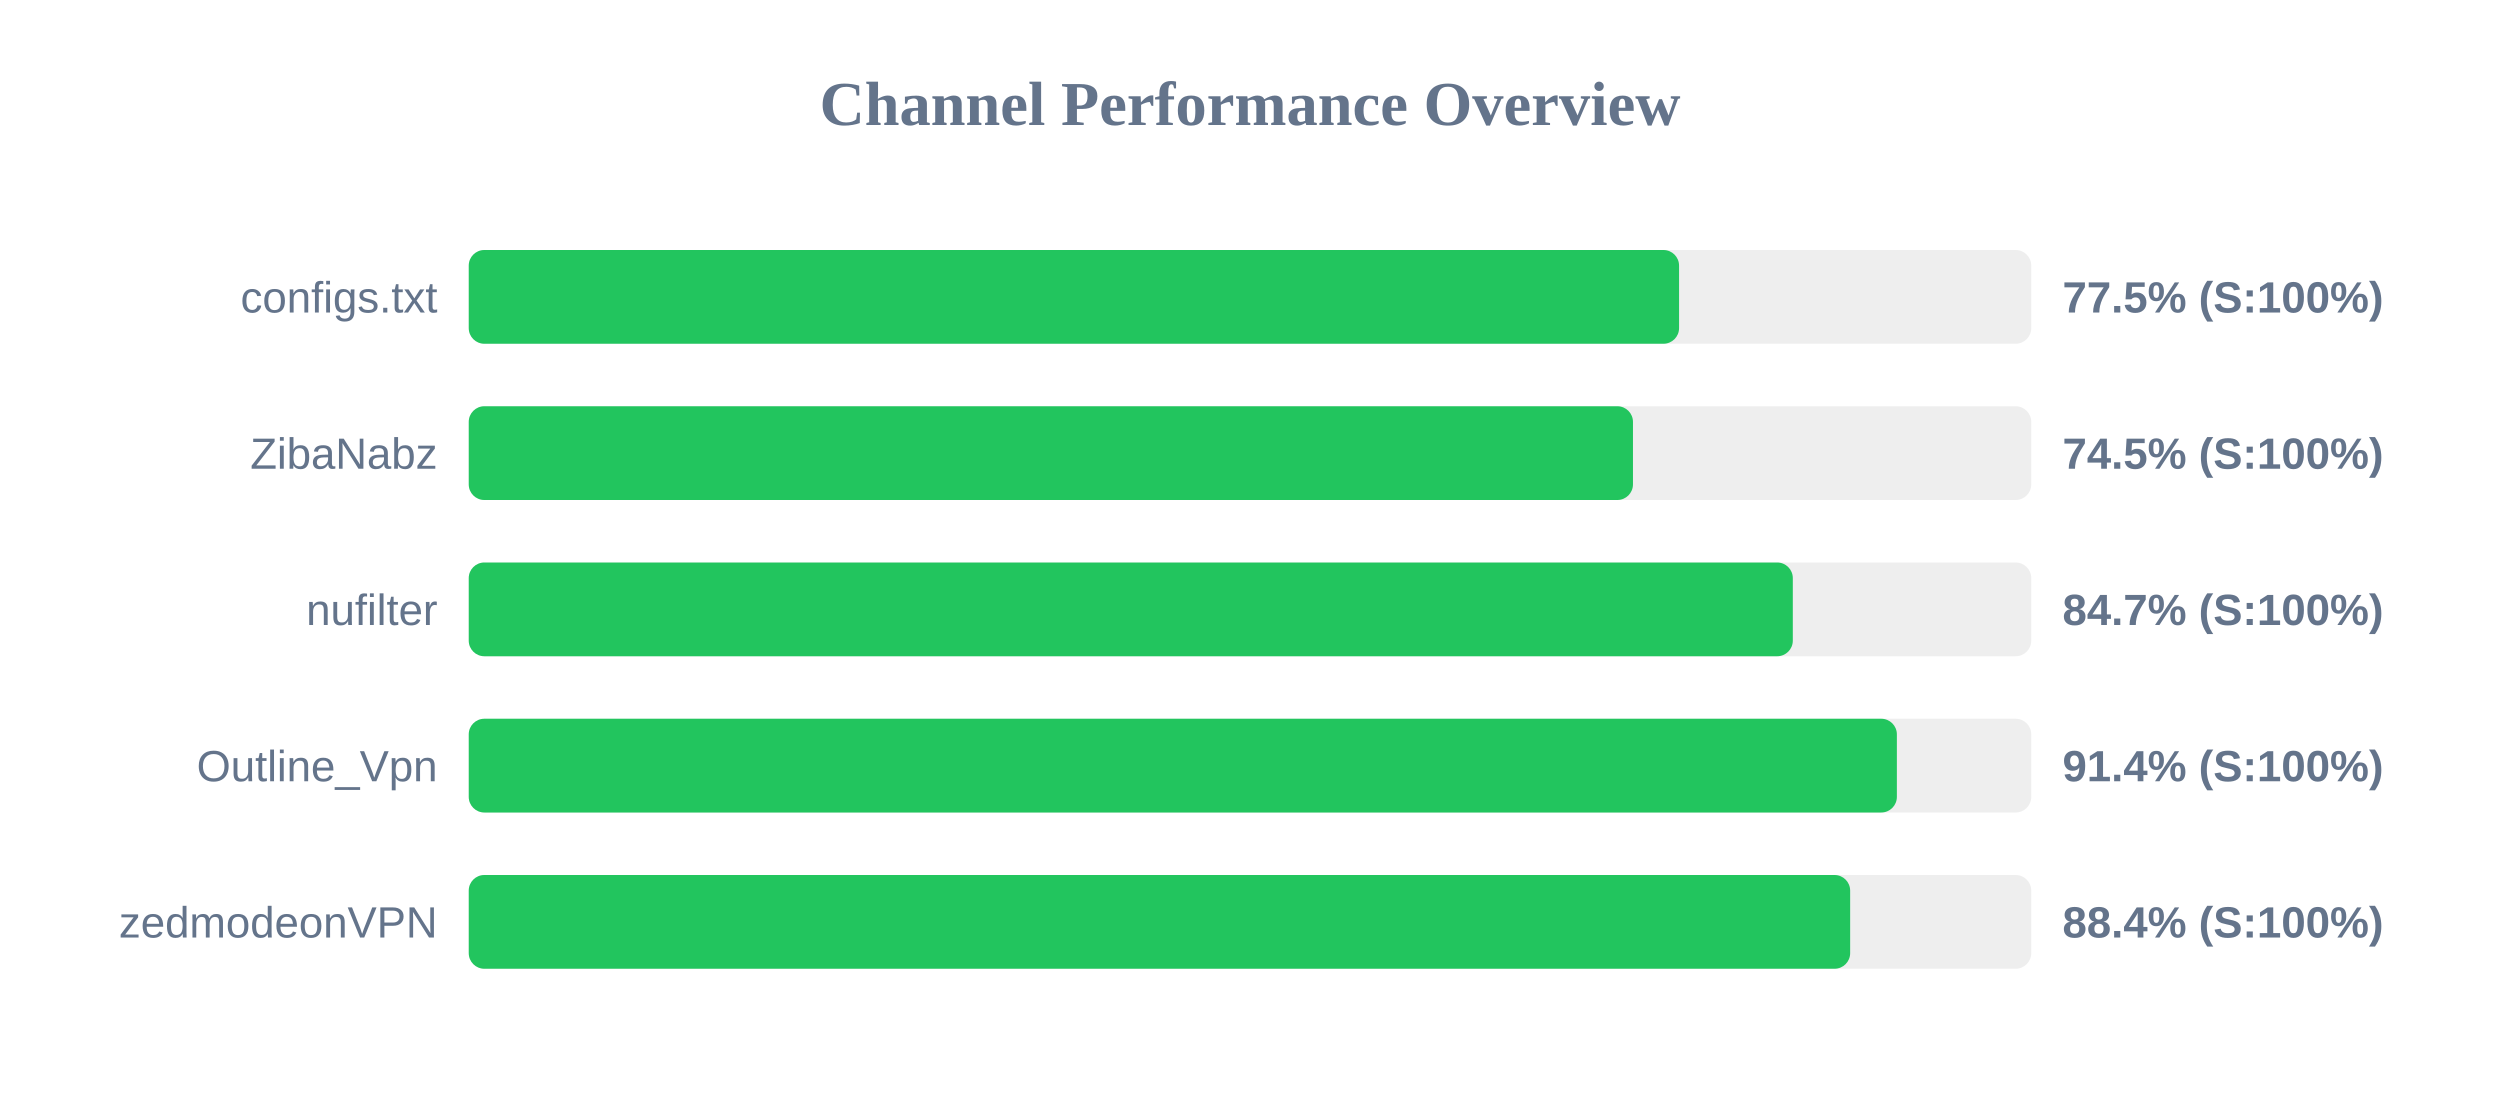
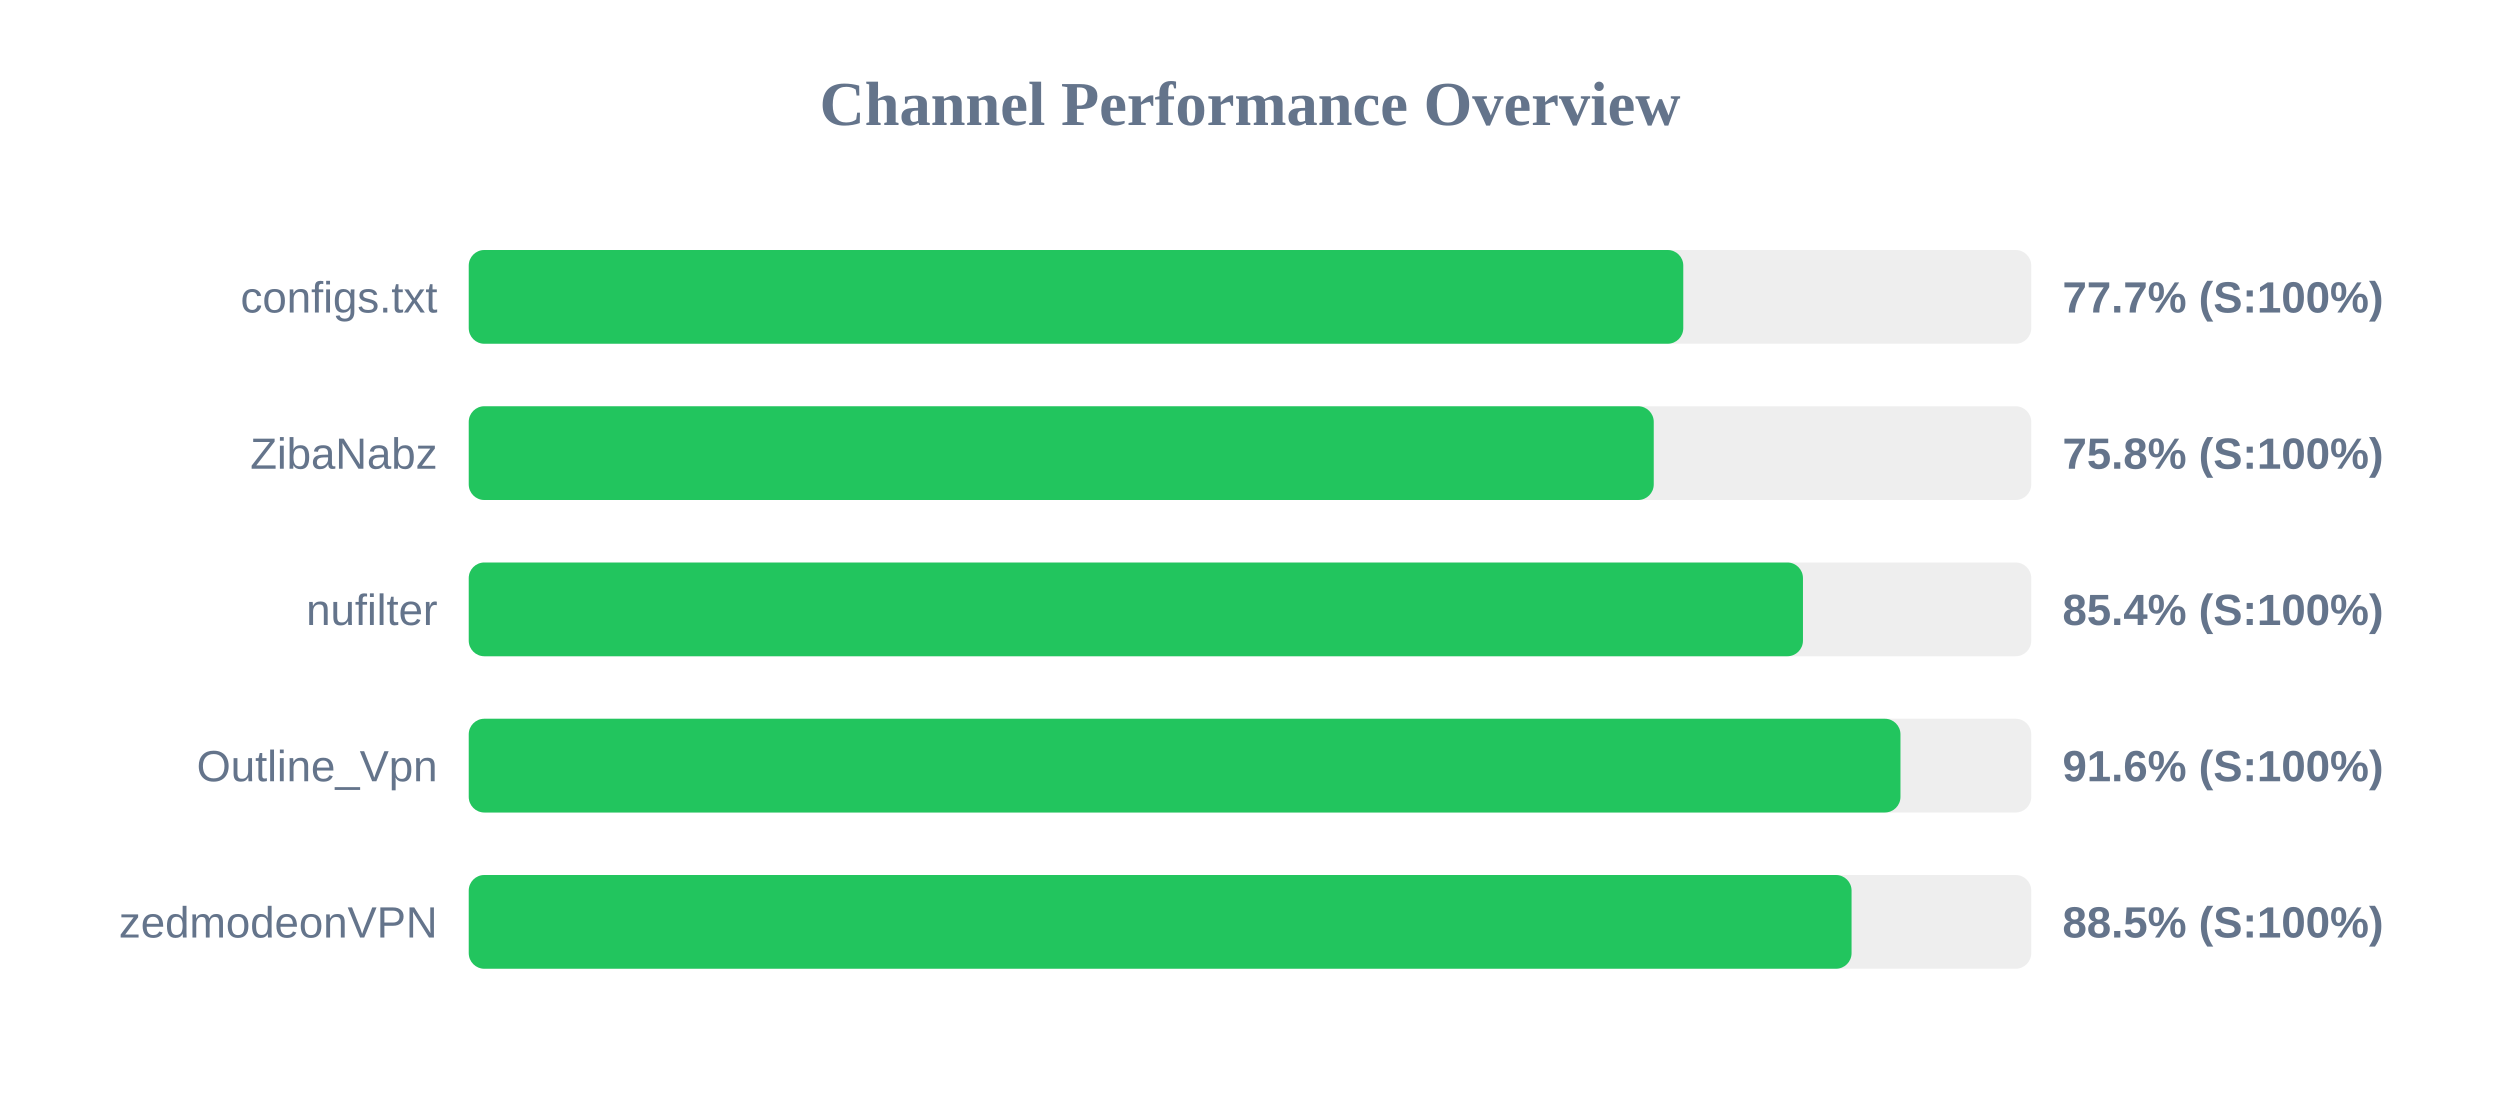
<svg xmlns="http://www.w3.org/2000/svg" width="800" height="350" version="1.1">
  <style>
        .row { font: 14px Arial; fill: #64748b; }
        .score { font: bold 14px Arial; fill: #64748b; }
    </style>
  <text x="400" y="40" text-anchor="middle" font-size="20px" font-weight="bold" fill="#64748b">Channel Performance Overview</text>
  <rect x="150" y="80" width="500" height="30" fill="#eee" rx="5" />
-   <rect x="150" y="80" width="387.3" height="30" fill="#22c55e" rx="5" />
+   <rect x="150" y="80" width="388.65" height="30" fill="#22c55e" rx="5" />
  <text x="140" y="100" text-anchor="end" class="row">configs.txt</text>
-   <text x="660" y="100" text-anchor="start" class="score">77.5% (S:100%)</text>
+   <text x="660" y="100" text-anchor="start" class="score">77.7% (S:100%)</text>
  <rect x="150" y="130" width="500" height="30" fill="#eee" rx="5" />
-   <rect x="150" y="130" width="372.55" height="30" fill="#22c55e" rx="5" />
+   <rect x="150" y="130" width="379.2" height="30" fill="#22c55e" rx="5" />
  <text x="140" y="150" text-anchor="end" class="row">ZibaNabz</text>
-   <text x="660" y="150" text-anchor="start" class="score">74.5% (S:100%)</text>
+   <text x="660" y="150" text-anchor="start" class="score">75.8% (S:100%)</text>
  <rect x="150" y="180" width="500" height="30" fill="#eee" rx="5" />
-   <rect x="150" y="180" width="423.7" height="30" fill="#22c55e" rx="5" />
+   <rect x="150" y="180" width="426.95" height="30" fill="#22c55e" rx="5" />
  <text x="140" y="200" text-anchor="end" class="row">nufilter</text>
-   <text x="660" y="200" text-anchor="start" class="score">84.7% (S:100%)</text>
+   <text x="660" y="200" text-anchor="start" class="score">85.4% (S:100%)</text>
  <rect x="150" y="230" width="500" height="30" fill="#eee" rx="5" />
-   <rect x="150" y="230" width="457.0" height="30" fill="#22c55e" rx="5" />
+   <rect x="150" y="230" width="458.15" height="30" fill="#22c55e" rx="5" />
  <text x="140" y="250" text-anchor="end" class="row">Outline_Vpn</text>
-   <text x="660" y="250" text-anchor="start" class="score">91.4% (S:100%)</text>
+   <text x="660" y="250" text-anchor="start" class="score">91.6% (S:100%)</text>
  <rect x="150" y="280" width="500" height="30" fill="#eee" rx="5" />
-   <rect x="150" y="280" width="442.05" height="30" fill="#22c55e" rx="5" />
+   <rect x="150" y="280" width="442.5" height="30" fill="#22c55e" rx="5" />
  <text x="140" y="300" text-anchor="end" class="row">zedmodeonVPN</text>
-   <text x="660" y="300" text-anchor="start" class="score">88.4% (S:100%)</text>
+   <text x="660" y="300" text-anchor="start" class="score">88.5% (S:100%)</text>
</svg>
